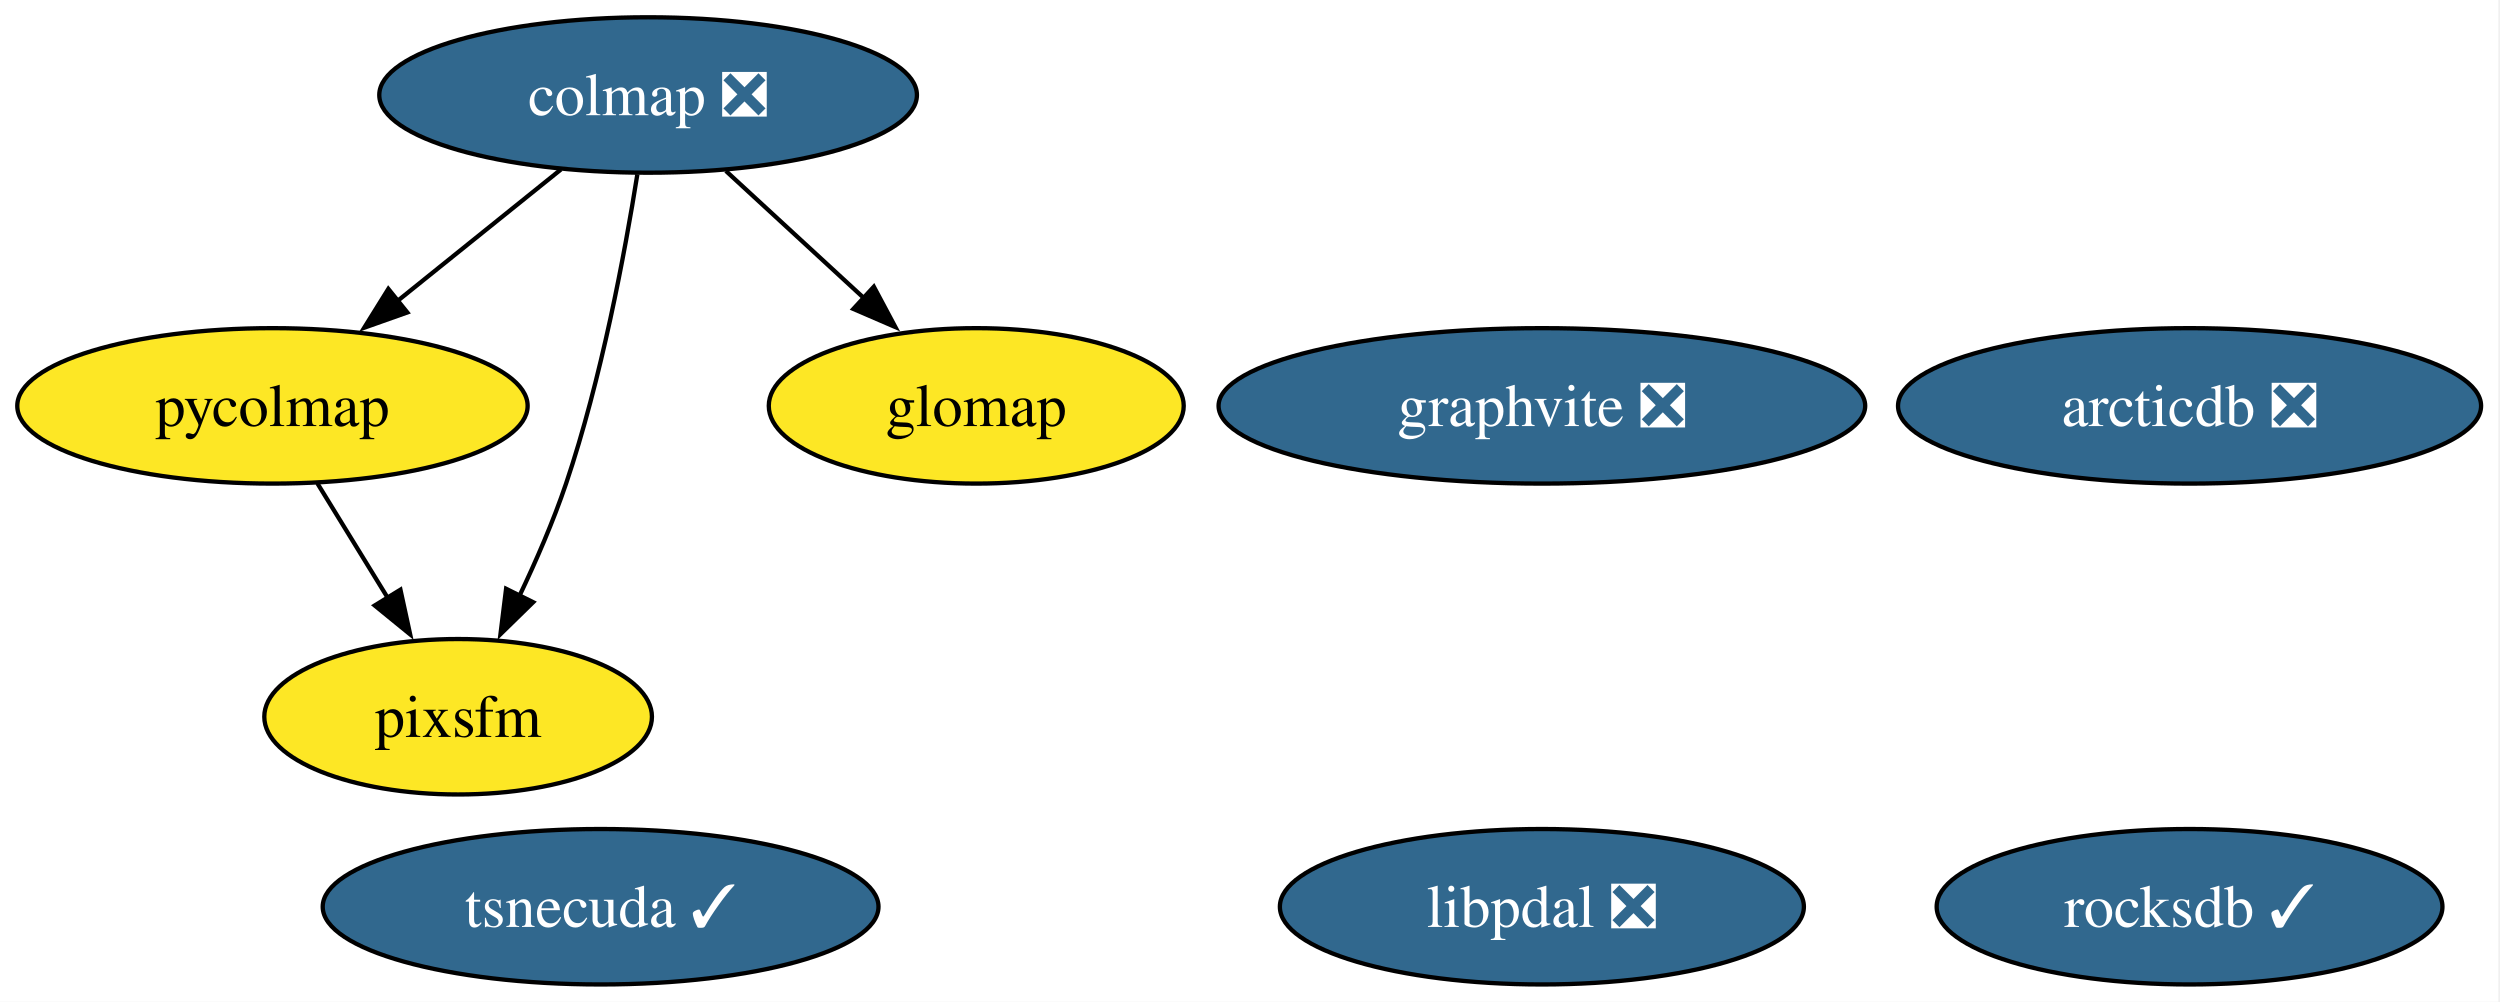
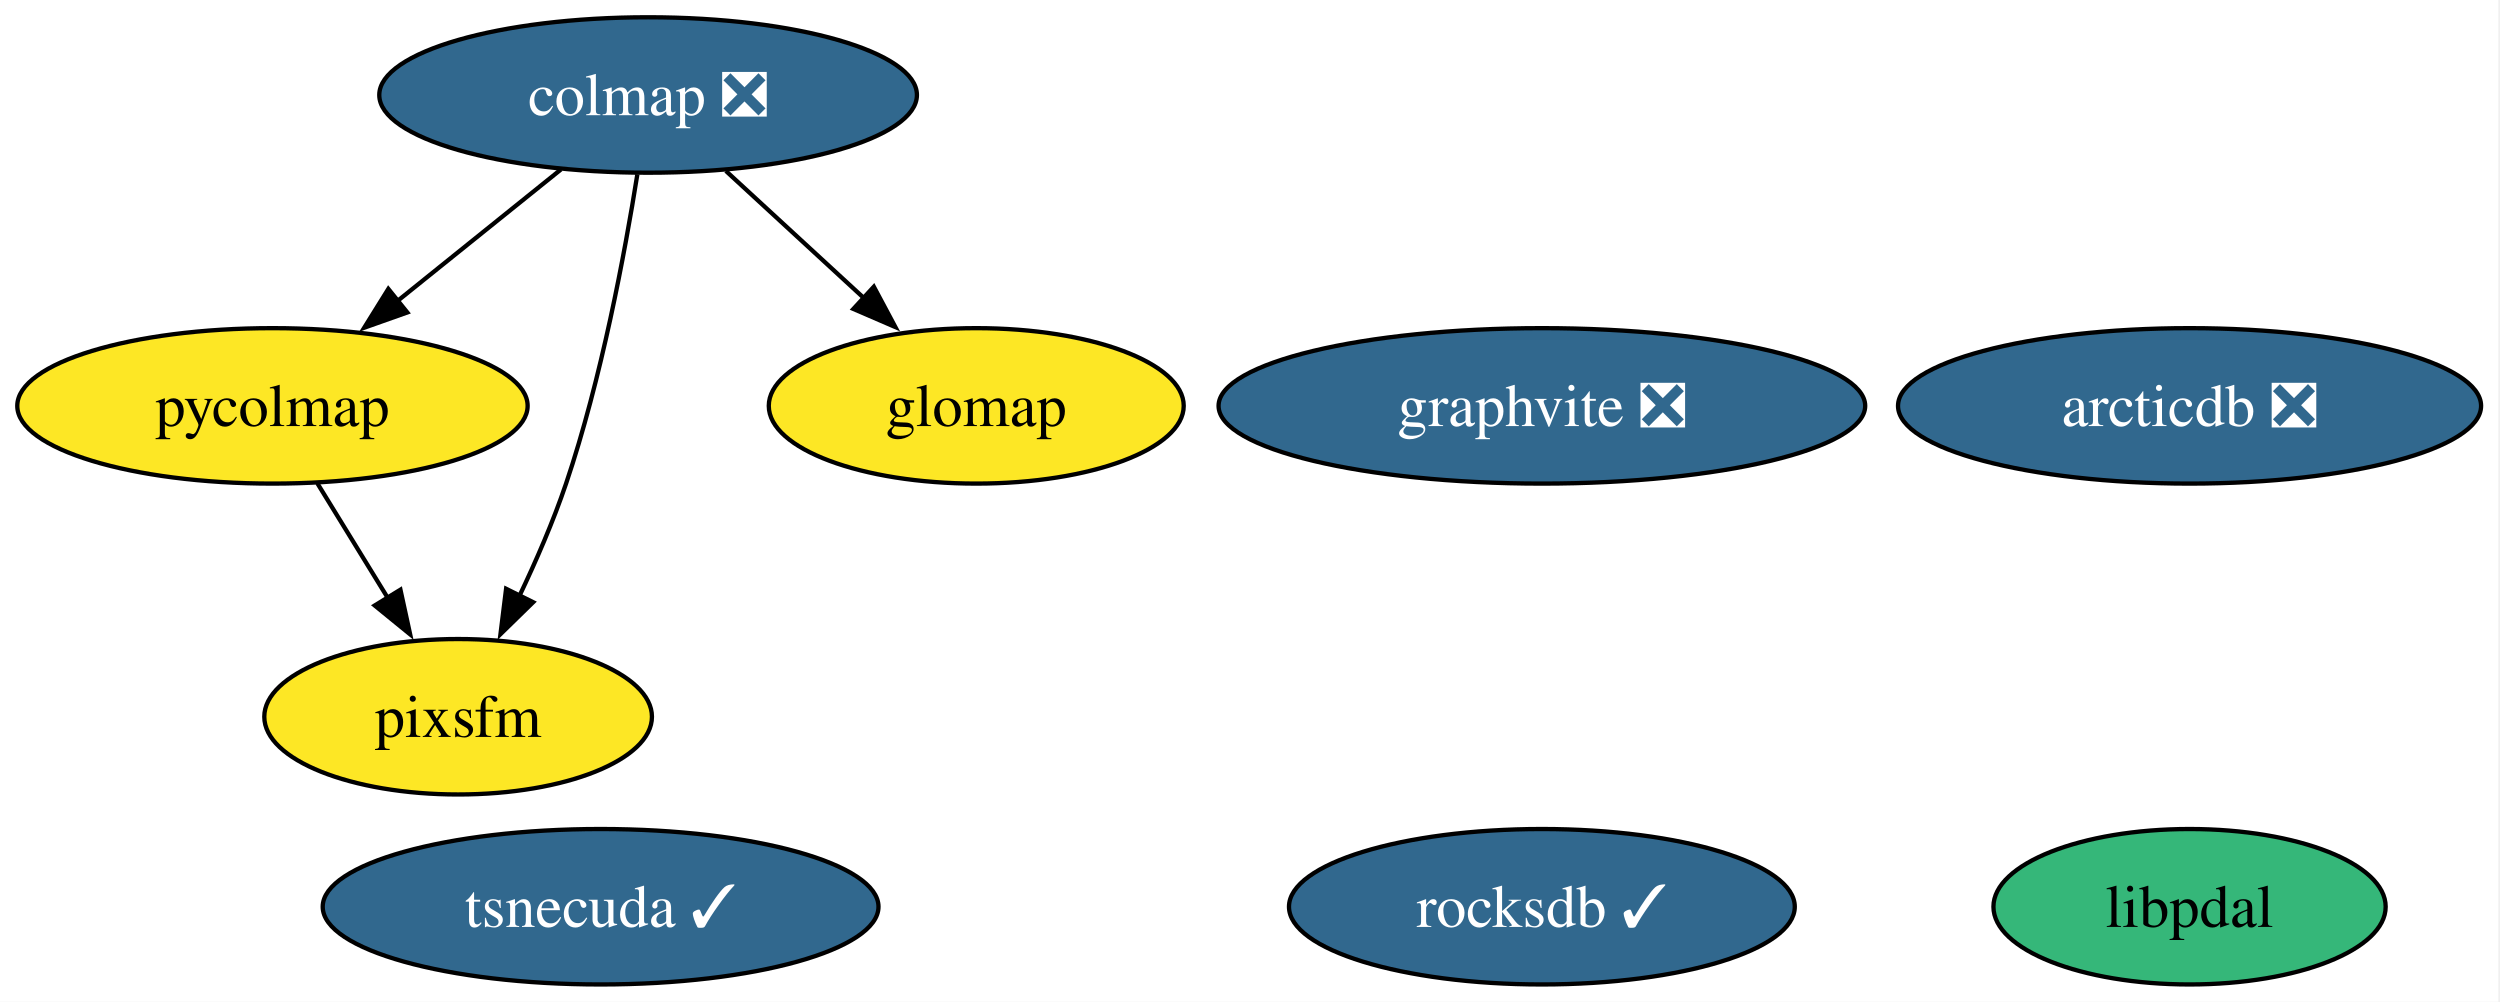
<svg xmlns="http://www.w3.org/2000/svg" xmlns:xlink="http://www.w3.org/1999/xlink" width="579pt" height="232pt" viewBox="0.00 0.00 579.00 232.00">
  <g id="graph0" class="graph" transform="scale(1 1) rotate(0) translate(4 228)">
    <polygon fill="white" stroke="none" points="-4,4 -4,-228 574.62,-228 574.62,4 -4,4" />
    <g id="node1" class="node">
      <g id="a_node1">
        <a xlink:href="https://github.com/conda-forge/rocksdb-feedstock/pull/121" xlink:title="rocksdb ✓">
-           <ellipse fill="#31688e" stroke="black" cx="503.1" cy="-18" rx="58.57" ry="18" />
-           <text xml:space="preserve" text-anchor="middle" x="503.1" y="-13.32" font-family="Times,serif" font-size="14.00" fill="white">rocksdb ✓</text>
+           <ellipse fill="#31688e" stroke="black" cx="353.1" cy="-18" rx="58.57" ry="18" />
+           <text xml:space="preserve" text-anchor="middle" x="353.1" y="-13.32" font-family="Times,serif" font-size="14.00" fill="white">rocksdb ✓</text>
        </a>
      </g>
    </g>
    <g id="node2" class="node">
      <g id="a_node2">
        <a xlink:href="https://github.com/conda-forge/colmap-feedstock/pull/97" xlink:title="colmap ❎">
          <ellipse fill="#31688e" stroke="black" cx="146.1" cy="-206" rx="62.26" ry="18" />
          <text xml:space="preserve" text-anchor="middle" x="146.1" y="-201.32" font-family="Times,serif" font-size="14.00" fill="white">colmap ❎</text>
        </a>
      </g>
    </g>
    <g id="node5" class="node">
      <g id="a_node5">
        <a xlink:href="https://github.com/conda-forge/pycolmap-feedstock" xlink:title="pycolmap">
          <ellipse fill="#fde725" stroke="black" cx="59.1" cy="-134" rx="59.1" ry="18" />
          <text xml:space="preserve" text-anchor="middle" x="59.1" y="-129.32" font-family="Times,serif" font-size="14.00">pycolmap</text>
        </a>
      </g>
    </g>
    <g id="edge3" class="edge">
      <path fill="none" stroke="black" d="M125.92,-188.76C114.61,-179.66 100.32,-168.16 87.85,-158.13" />
      <polygon fill="black" stroke="black" points="90.33,-155.64 80.35,-152.1 85.94,-161.09 90.33,-155.64" />
    </g>
    <g id="node7" class="node">
      <g id="a_node7">
        <a xlink:href="https://github.com/conda-forge/pixsfm-feedstock" xlink:title="pixsfm">
          <ellipse fill="#fde725" stroke="black" cx="102.1" cy="-62" rx="44.89" ry="18" />
          <text xml:space="preserve" text-anchor="middle" x="102.1" y="-57.33" font-family="Times,serif" font-size="14.00">pixsfm</text>
        </a>
      </g>
    </g>
    <g id="edge2" class="edge">
      <path fill="none" stroke="black" d="M143.61,-187.62C140.72,-169.45 135.29,-140.25 127.1,-116 124.16,-107.29 120.18,-98.12 116.26,-89.9" />
      <polygon fill="black" stroke="black" points="119.48,-88.53 111.91,-81.13 113.21,-91.64 119.48,-88.53" />
    </g>
    <g id="node9" class="node">
      <g id="a_node9">
        <a xlink:href="https://github.com/conda-forge/glomap-feedstock" xlink:title="glomap">
          <ellipse fill="#fde725" stroke="black" cx="222.1" cy="-134" rx="48.05" ry="18" />
          <text xml:space="preserve" text-anchor="middle" x="222.1" y="-129.32" font-family="Times,serif" font-size="14.00">glomap</text>
        </a>
      </g>
    </g>
    <g id="edge1" class="edge">
      <path fill="none" stroke="black" d="M164.11,-188.41C173.64,-179.63 185.52,-168.69 196.04,-159" />
      <polygon fill="black" stroke="black" points="198.38,-161.6 203.37,-152.25 193.64,-156.45 198.38,-161.6" />
    </g>
    <g id="node3" class="node">
      <g id="a_node3">
        <a xlink:href="https://github.com/conda-forge/tsnecuda-feedstock/pull/13" xlink:title="tsnecuda ✓">
          <ellipse fill="#31688e" stroke="black" cx="135.1" cy="-18" rx="64.36" ry="18" />
          <text xml:space="preserve" text-anchor="middle" x="135.1" y="-13.32" font-family="Times,serif" font-size="14.00" fill="white">tsnecuda ✓</text>
        </a>
      </g>
    </g>
    <g id="node4" class="node">
      <g id="a_node4">
        <a xlink:href="https://github.com/conda-forge/graphvite-feedstock/pull/8" xlink:title="graphvite ❎">
          <ellipse fill="#31688e" stroke="black" cx="353.1" cy="-134" rx="74.88" ry="18" />
          <text xml:space="preserve" text-anchor="middle" x="353.1" y="-129.32" font-family="Times,serif" font-size="14.00" fill="white">graphvite ❎</text>
        </a>
      </g>
    </g>
    <g id="edge4" class="edge">
      <path fill="none" stroke="black" d="M69.51,-116.05C74.42,-108.06 80.4,-98.33 85.88,-89.4" />
      <polygon fill="black" stroke="black" points="88.74,-91.43 90.99,-81.08 82.78,-87.77 88.74,-91.43" />
    </g>
    <g id="node6" class="node">
      <g id="a_node6">
        <a xlink:href="https://github.com/conda-forge/arcticdb-feedstock/pull/605" xlink:title="arcticdb ❎">
          <ellipse fill="#31688e" stroke="black" cx="503.1" cy="-134" rx="67.52" ry="18" />
          <text xml:space="preserve" text-anchor="middle" x="503.1" y="-129.32" font-family="Times,serif" font-size="14.00" fill="white">arcticdb ❎</text>
        </a>
      </g>
    </g>
    <g id="node8" class="node">
      <g id="a_node8">
-         <a xlink:href="https://github.com/conda-forge/libpdal-feedstock/pull/69" xlink:title="libpdal ❎">
-           <ellipse fill="#31688e" stroke="black" cx="353.1" cy="-18" rx="60.68" ry="18" />
-           <text xml:space="preserve" text-anchor="middle" x="353.1" y="-13.32" font-family="Times,serif" font-size="14.00" fill="white">libpdal ❎</text>
+         <a xlink:href="https://github.com/conda-forge/libpdal-feedstock" xlink:title="libpdal">
+           <ellipse fill="#35b779" stroke="black" cx="503.1" cy="-18" rx="45.42" ry="18" />
+           <text xml:space="preserve" text-anchor="middle" x="503.1" y="-13.32" font-family="Times,serif" font-size="14.00">libpdal</text>
        </a>
      </g>
    </g>
  </g>
</svg>
